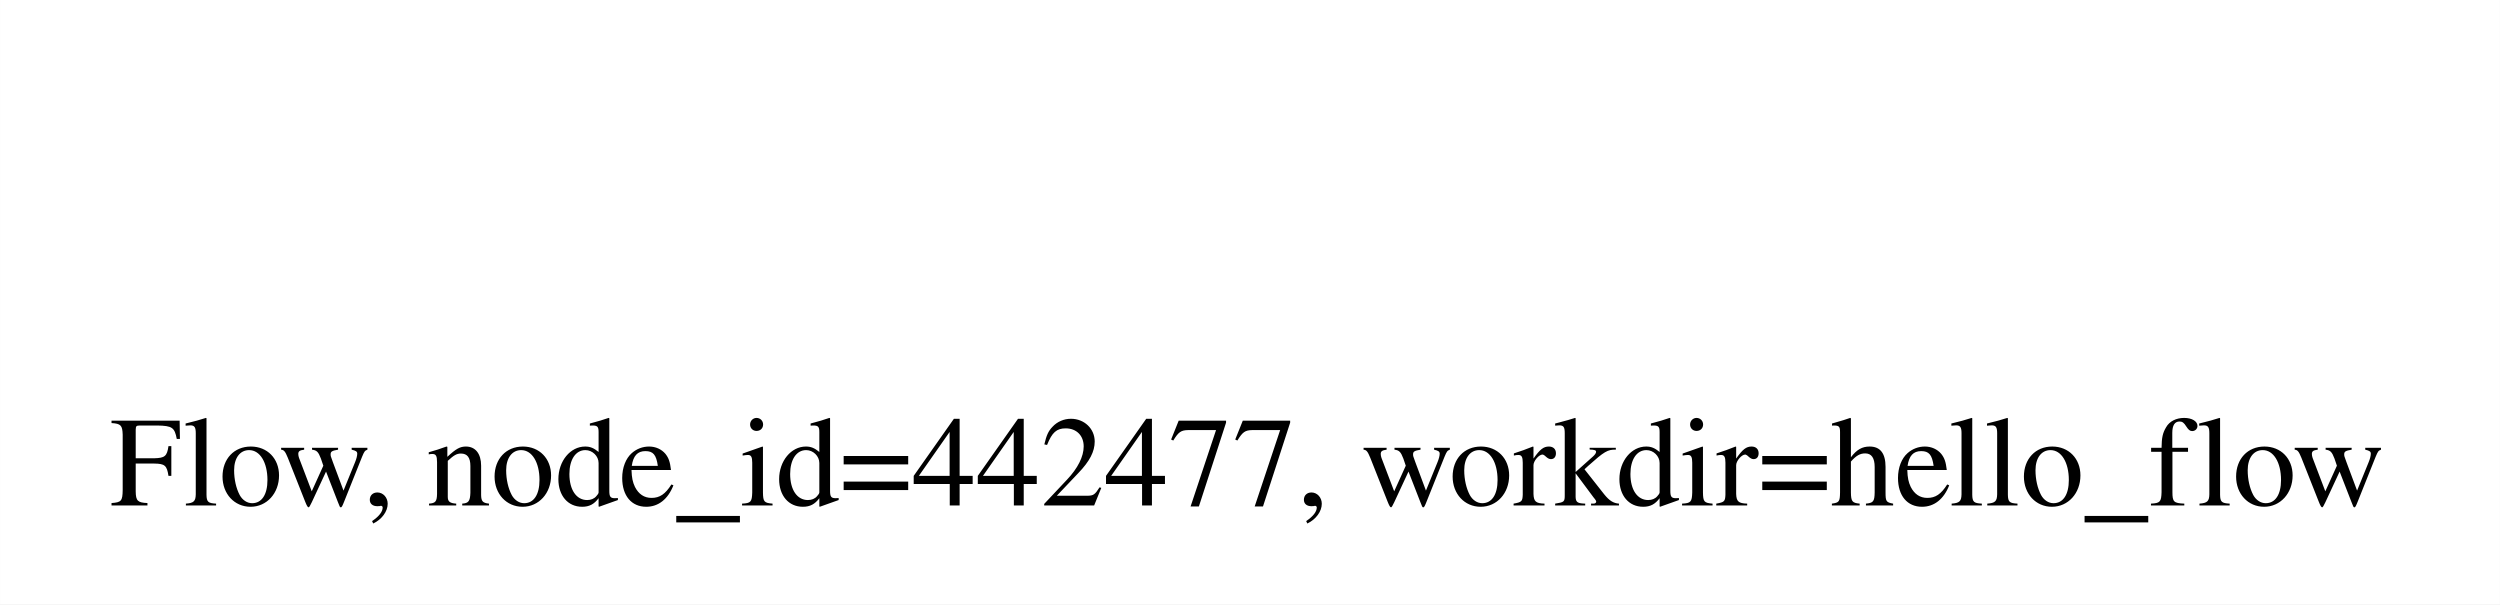
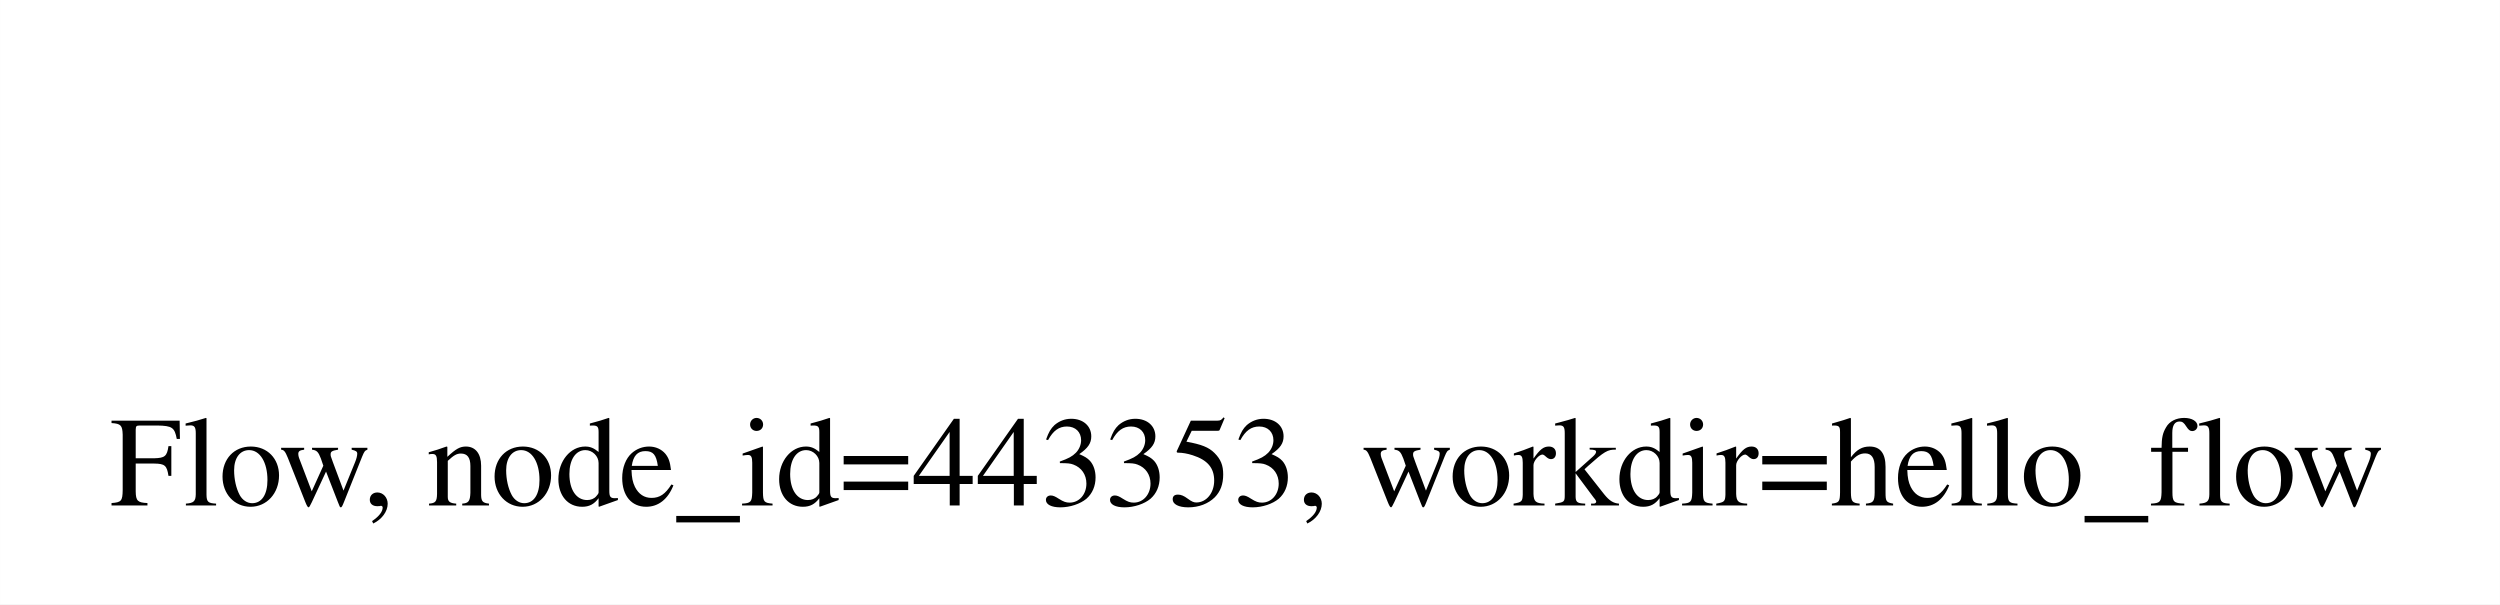
<svg xmlns="http://www.w3.org/2000/svg" width="273pt" height="66pt" viewBox="0.00 0.00 272.99 66.00">
  <g id="graph0" class="graph" transform="scale(1 1) rotate(0) translate(12.49 40)">
    <polygon fill="white" stroke="transparent" points="-12.49,26 -12.49,-40 260.49,-40 260.49,26 -12.49,26" />
-     <text text-anchor="start" x="-0.49" y="15.2" font-family="Times,serif" font-size="14.00">Flow, node_id=442477, workdir=hello_flow</text>
+     <text text-anchor="start" x="-0.49" y="15.2" font-family="Times,serif" font-size="14.00">Flow, node_id=443353, workdir=hello_flow</text>
  </g>
</svg>
